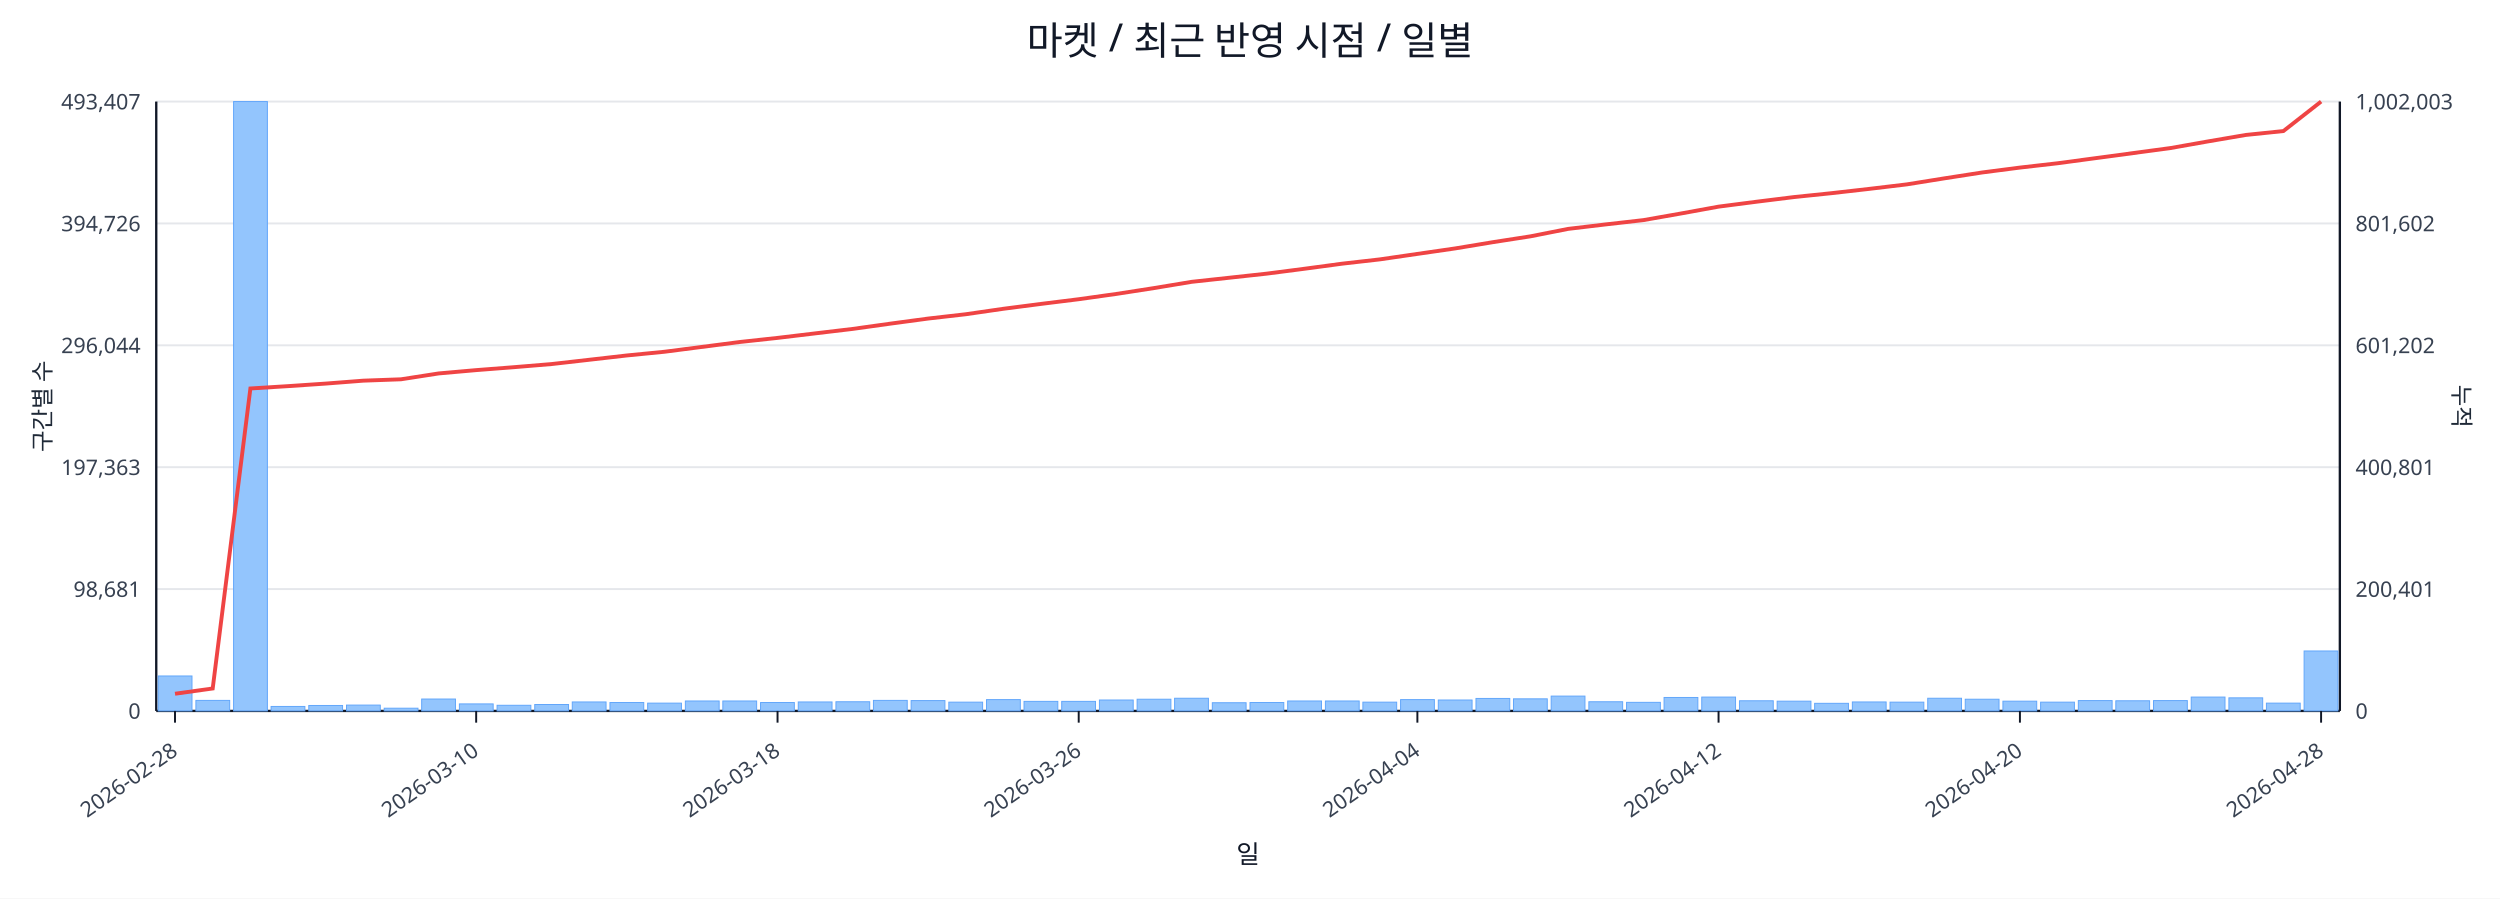
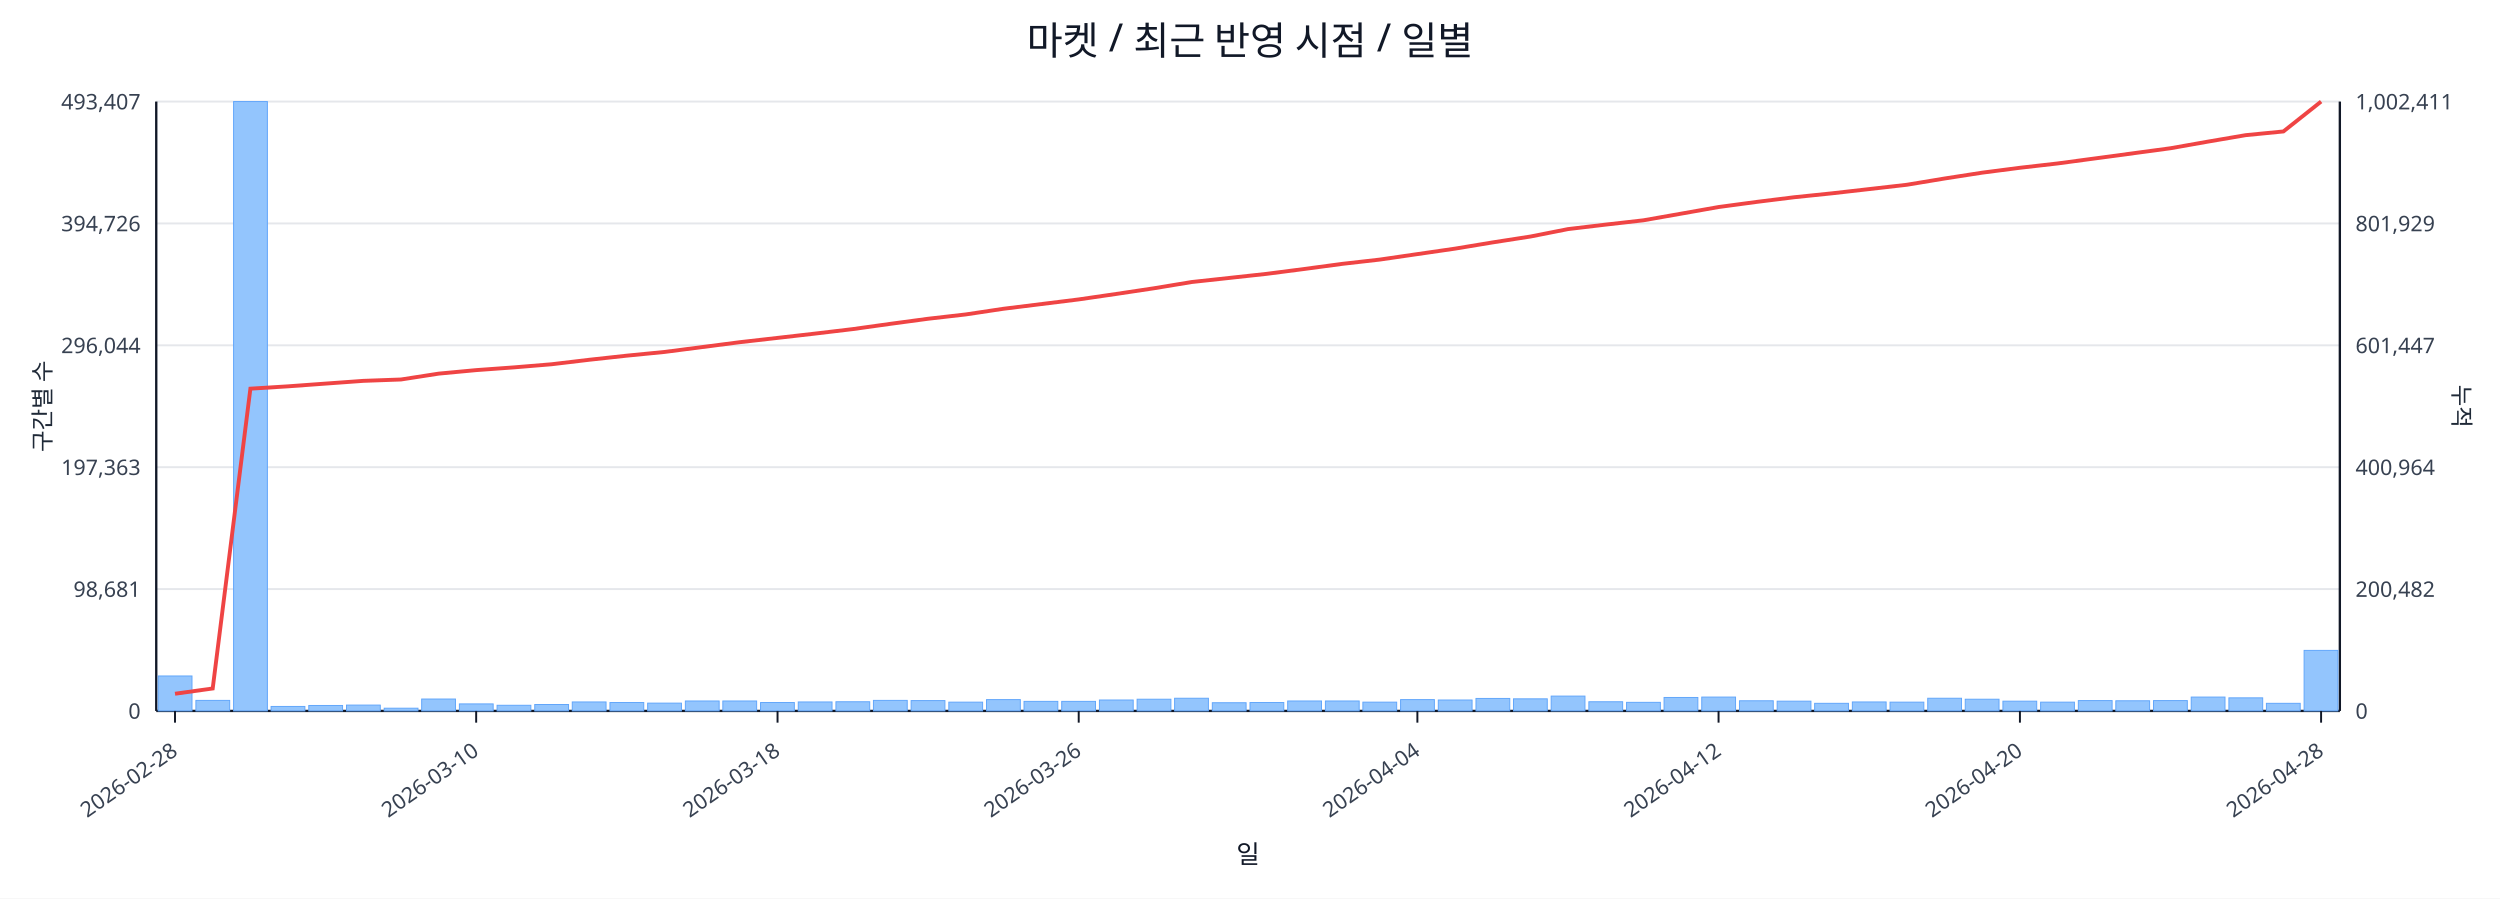
<svg xmlns="http://www.w3.org/2000/svg" width="1280" height="460" viewBox="0 0 1280 460">
  <rect x="0" y="0" width="100%" height="100%" fill="#ffffff" />
  <text x="640.0" y="28" font-size="20" text-anchor="middle" font-family="sans-serif" fill="#111827">마켓 / 최근 반영 시점 / 일별</text>
  <line x1="80.0" y1="52.0" x2="1198.0" y2="52.0" stroke="#e5e7eb" stroke-width="1" />
  <text x="72.0" y="56.0" font-size="11" text-anchor="end" font-family="sans-serif" fill="#374151">493,407</text>
-   <text x="1206.0" y="56.0" font-size="11" text-anchor="start" font-family="sans-serif" fill="#374151">1,002,003</text>
+   <text x="1206.0" y="56.0" font-size="11" text-anchor="start" font-family="sans-serif" fill="#374151">1,002,411</text>
  <line x1="80.0" y1="114.4" x2="1198.0" y2="114.4" stroke="#e5e7eb" stroke-width="1" />
  <text x="72.0" y="118.4" font-size="11" text-anchor="end" font-family="sans-serif" fill="#374151">394,726</text>
-   <text x="1206.0" y="118.4" font-size="11" text-anchor="start" font-family="sans-serif" fill="#374151">801,602</text>
+   <text x="1206.0" y="118.4" font-size="11" text-anchor="start" font-family="sans-serif" fill="#374151">801,929</text>
  <line x1="80.0" y1="176.8" x2="1198.0" y2="176.8" stroke="#e5e7eb" stroke-width="1" />
  <text x="72.0" y="180.8" font-size="11" text-anchor="end" font-family="sans-serif" fill="#374151">296,044</text>
-   <text x="1206.0" y="180.8" font-size="11" text-anchor="start" font-family="sans-serif" fill="#374151">601,202</text>
+   <text x="1206.0" y="180.8" font-size="11" text-anchor="start" font-family="sans-serif" fill="#374151">601,447</text>
  <line x1="80.0" y1="239.2" x2="1198.0" y2="239.2" stroke="#e5e7eb" stroke-width="1" />
  <text x="72.0" y="243.2" font-size="11" text-anchor="end" font-family="sans-serif" fill="#374151">197,363</text>
-   <text x="1206.0" y="243.2" font-size="11" text-anchor="start" font-family="sans-serif" fill="#374151">400,801</text>
+   <text x="1206.0" y="243.2" font-size="11" text-anchor="start" font-family="sans-serif" fill="#374151">400,964</text>
  <line x1="80.0" y1="301.6" x2="1198.0" y2="301.6" stroke="#e5e7eb" stroke-width="1" />
  <text x="72.0" y="305.6" font-size="11" text-anchor="end" font-family="sans-serif" fill="#374151">98,681</text>
-   <text x="1206.0" y="305.6" font-size="11" text-anchor="start" font-family="sans-serif" fill="#374151">200,401</text>
+   <text x="1206.0" y="305.6" font-size="11" text-anchor="start" font-family="sans-serif" fill="#374151">200,482</text>
  <line x1="80.0" y1="364.0" x2="1198.0" y2="364.0" stroke="#e5e7eb" stroke-width="1" />
  <text x="72.0" y="368.0" font-size="11" text-anchor="end" font-family="sans-serif" fill="#374151">0</text>
  <text x="1206.0" y="368.0" font-size="11" text-anchor="start" font-family="sans-serif" fill="#374151">0</text>
  <line x1="80.0" y1="364.0" x2="1198.0" y2="364.0" stroke="#111827" stroke-width="1.2" />
  <line x1="80.0" y1="52.0" x2="80.0" y2="364.0" stroke="#111827" stroke-width="1.2" />
  <line x1="1198.0" y1="52.0" x2="1198.0" y2="364.0" stroke="#111827" stroke-width="1.2" />
  <rect x="81.0" y="346.1" width="17.3" height="17.9" fill="#93c5fd" stroke="#60a5fa" stroke-width="0.5" />
  <rect x="100.3" y="358.6" width="17.3" height="5.4" fill="#93c5fd" stroke="#60a5fa" stroke-width="0.5" />
  <rect x="119.6" y="52.0" width="17.3" height="312.0" fill="#93c5fd" stroke="#60a5fa" stroke-width="0.5" />
  <rect x="138.8" y="361.7" width="17.3" height="2.3" fill="#93c5fd" stroke="#60a5fa" stroke-width="0.5" />
  <rect x="158.1" y="361.2" width="17.3" height="2.8" fill="#93c5fd" stroke="#60a5fa" stroke-width="0.5" />
  <rect x="177.4" y="361.0" width="17.3" height="3.0" fill="#93c5fd" stroke="#60a5fa" stroke-width="0.5" />
  <rect x="196.7" y="362.6" width="17.3" height="1.4" fill="#93c5fd" stroke="#60a5fa" stroke-width="0.5" />
  <rect x="215.9" y="357.9" width="17.3" height="6.1" fill="#93c5fd" stroke="#60a5fa" stroke-width="0.5" />
  <rect x="235.2" y="360.4" width="17.3" height="3.6" fill="#93c5fd" stroke="#60a5fa" stroke-width="0.5" />
  <rect x="254.5" y="361.1" width="17.3" height="2.9" fill="#93c5fd" stroke="#60a5fa" stroke-width="0.5" />
  <rect x="273.8" y="360.7" width="17.3" height="3.3" fill="#93c5fd" stroke="#60a5fa" stroke-width="0.5" />
  <rect x="293.0" y="359.4" width="17.3" height="4.6" fill="#93c5fd" stroke="#60a5fa" stroke-width="0.5" />
  <rect x="312.3" y="359.7" width="17.3" height="4.3" fill="#93c5fd" stroke="#60a5fa" stroke-width="0.5" />
  <rect x="331.6" y="360.0" width="17.3" height="4.0" fill="#93c5fd" stroke="#60a5fa" stroke-width="0.5" />
  <rect x="350.9" y="358.9" width="17.3" height="5.1" fill="#93c5fd" stroke="#60a5fa" stroke-width="0.5" />
  <rect x="370.1" y="358.9" width="17.3" height="5.1" fill="#93c5fd" stroke="#60a5fa" stroke-width="0.5" />
  <rect x="389.4" y="359.7" width="17.3" height="4.3" fill="#93c5fd" stroke="#60a5fa" stroke-width="0.5" />
  <rect x="408.7" y="359.4" width="17.3" height="4.6" fill="#93c5fd" stroke="#60a5fa" stroke-width="0.5" />
  <rect x="428.0" y="359.3" width="17.3" height="4.7" fill="#93c5fd" stroke="#60a5fa" stroke-width="0.5" />
  <rect x="447.2" y="358.6" width="17.3" height="5.4" fill="#93c5fd" stroke="#60a5fa" stroke-width="0.5" />
  <rect x="466.5" y="358.7" width="17.3" height="5.3" fill="#93c5fd" stroke="#60a5fa" stroke-width="0.5" />
  <rect x="485.8" y="359.5" width="17.3" height="4.5" fill="#93c5fd" stroke="#60a5fa" stroke-width="0.5" />
  <rect x="505.1" y="358.2" width="17.3" height="5.8" fill="#93c5fd" stroke="#60a5fa" stroke-width="0.5" />
  <rect x="524.3" y="359.1" width="17.3" height="4.9" fill="#93c5fd" stroke="#60a5fa" stroke-width="0.5" />
  <rect x="543.6" y="359.1" width="17.3" height="4.9" fill="#93c5fd" stroke="#60a5fa" stroke-width="0.5" />
  <rect x="562.9" y="358.4" width="17.3" height="5.6" fill="#93c5fd" stroke="#60a5fa" stroke-width="0.5" />
  <rect x="582.2" y="358.0" width="17.3" height="6.0" fill="#93c5fd" stroke="#60a5fa" stroke-width="0.5" />
  <rect x="601.4" y="357.5" width="17.3" height="6.5" fill="#93c5fd" stroke="#60a5fa" stroke-width="0.5" />
  <rect x="620.7" y="359.8" width="17.3" height="4.2" fill="#93c5fd" stroke="#60a5fa" stroke-width="0.5" />
  <rect x="640.0" y="359.7" width="17.3" height="4.3" fill="#93c5fd" stroke="#60a5fa" stroke-width="0.5" />
  <rect x="659.3" y="358.9" width="17.3" height="5.1" fill="#93c5fd" stroke="#60a5fa" stroke-width="0.5" />
  <rect x="678.6" y="358.9" width="17.3" height="5.1" fill="#93c5fd" stroke="#60a5fa" stroke-width="0.5" />
  <rect x="697.8" y="359.5" width="17.3" height="4.5" fill="#93c5fd" stroke="#60a5fa" stroke-width="0.5" />
  <rect x="717.1" y="358.2" width="17.3" height="5.8" fill="#93c5fd" stroke="#60a5fa" stroke-width="0.5" />
  <rect x="736.4" y="358.4" width="17.3" height="5.6" fill="#93c5fd" stroke="#60a5fa" stroke-width="0.5" />
  <rect x="755.7" y="357.6" width="17.3" height="6.4" fill="#93c5fd" stroke="#60a5fa" stroke-width="0.5" />
  <rect x="774.9" y="357.8" width="17.3" height="6.2" fill="#93c5fd" stroke="#60a5fa" stroke-width="0.5" />
  <rect x="794.2" y="356.4" width="17.3" height="7.6" fill="#93c5fd" stroke="#60a5fa" stroke-width="0.5" />
  <rect x="813.5" y="359.3" width="17.3" height="4.7" fill="#93c5fd" stroke="#60a5fa" stroke-width="0.5" />
  <rect x="832.8" y="359.6" width="17.3" height="4.4" fill="#93c5fd" stroke="#60a5fa" stroke-width="0.5" />
  <rect x="852.0" y="357.1" width="17.3" height="6.9" fill="#93c5fd" stroke="#60a5fa" stroke-width="0.5" />
  <rect x="871.3" y="356.9" width="17.3" height="7.1" fill="#93c5fd" stroke="#60a5fa" stroke-width="0.5" />
  <rect x="890.6" y="358.8" width="17.3" height="5.2" fill="#93c5fd" stroke="#60a5fa" stroke-width="0.5" />
  <rect x="909.9" y="359.0" width="17.3" height="5.0" fill="#93c5fd" stroke="#60a5fa" stroke-width="0.5" />
  <rect x="929.1" y="360.1" width="17.3" height="3.9" fill="#93c5fd" stroke="#60a5fa" stroke-width="0.5" />
  <rect x="948.4" y="359.4" width="17.3" height="4.6" fill="#93c5fd" stroke="#60a5fa" stroke-width="0.5" />
  <rect x="967.7" y="359.5" width="17.3" height="4.5" fill="#93c5fd" stroke="#60a5fa" stroke-width="0.5" />
  <rect x="987.0" y="357.5" width="17.3" height="6.5" fill="#93c5fd" stroke="#60a5fa" stroke-width="0.5" />
  <rect x="1006.2" y="358.0" width="17.3" height="6.0" fill="#93c5fd" stroke="#60a5fa" stroke-width="0.5" />
  <rect x="1025.5" y="359.0" width="17.3" height="5.0" fill="#93c5fd" stroke="#60a5fa" stroke-width="0.5" />
  <rect x="1044.8" y="359.5" width="17.3" height="4.5" fill="#93c5fd" stroke="#60a5fa" stroke-width="0.5" />
  <rect x="1064.1" y="358.7" width="17.3" height="5.3" fill="#93c5fd" stroke="#60a5fa" stroke-width="0.5" />
  <rect x="1083.3" y="358.8" width="17.3" height="5.2" fill="#93c5fd" stroke="#60a5fa" stroke-width="0.5" />
  <rect x="1102.6" y="358.7" width="17.3" height="5.3" fill="#93c5fd" stroke="#60a5fa" stroke-width="0.5" />
  <rect x="1121.9" y="356.9" width="17.3" height="7.1" fill="#93c5fd" stroke="#60a5fa" stroke-width="0.5" />
  <rect x="1141.2" y="357.3" width="17.3" height="6.7" fill="#93c5fd" stroke="#60a5fa" stroke-width="0.5" />
-   <rect x="1160.4" y="360.0" width="17.3" height="4.0" fill="#93c5fd" stroke="#60a5fa" stroke-width="0.5" />
-   <rect x="1179.7" y="333.3" width="17.3" height="30.7" fill="#93c5fd" stroke="#60a5fa" stroke-width="0.5" />
-   <polyline fill="none" stroke="#ef4444" stroke-width="2" points="89.6,355.2 108.9,352.5 128.2,198.9 147.5,197.7 166.7,196.4 186.0,194.9 205.3,194.2 224.6,191.2 243.8,189.5 263.1,188.0 282.4,186.4 301.7,184.2 320.9,182.0 340.2,180.1 359.5,177.6 378.8,175.1 398.1,173.0 417.3,170.7 436.6,168.4 455.9,165.7 475.2,163.1 494.4,160.9 513.7,158.1 533.0,155.6 552.3,153.2 571.5,150.5 590.8,147.5 610.1,144.3 629.4,142.2 648.6,140.1 667.9,137.6 687.2,135.0 706.5,132.8 725.7,130.0 745.0,127.2 764.3,124.0 783.6,121.0 802.8,117.2 822.1,114.9 841.4,112.7 860.7,109.3 879.9,105.8 899.2,103.3 918.5,100.9 937.8,98.9 957.1,96.7 976.3,94.4 995.6,91.3 1014.9,88.3 1034.2,85.8 1053.4,83.6 1072.7,81.0 1092.0,78.4 1111.3,75.8 1130.5,72.4 1149.8,69.1 1169.1,67.1 1188.4,52.0" />
+   <rect x="1160.4" y="360.1" width="17.3" height="3.9" fill="#93c5fd" stroke="#60a5fa" stroke-width="0.5" />
+   <rect x="1179.7" y="333.0" width="17.3" height="31.0" fill="#93c5fd" stroke="#60a5fa" stroke-width="0.5" />
+   <polyline fill="none" stroke="#ef4444" stroke-width="2" points="89.6,355.2 108.9,352.5 128.2,199.0 147.5,197.8 166.7,196.4 186.0,195.0 205.3,194.3 224.6,191.3 243.8,189.5 263.1,188.1 282.4,186.5 301.7,184.2 320.9,182.1 340.2,180.2 359.5,177.7 378.8,175.2 398.1,173.0 417.3,170.8 436.6,168.5 455.9,165.8 475.2,163.2 494.4,161.0 513.7,158.1 533.0,155.7 552.3,153.3 571.5,150.5 590.8,147.6 610.1,144.4 629.4,142.3 648.6,140.2 667.9,137.7 687.2,135.1 706.5,132.9 725.7,130.1 745.0,127.3 764.3,124.1 783.6,121.1 802.8,117.3 822.1,115.0 841.4,112.8 860.7,109.4 879.9,106.0 899.2,103.4 918.5,101.0 937.8,99.0 957.1,96.8 976.3,94.6 995.6,91.4 1014.9,88.4 1034.2,85.9 1053.4,83.7 1072.7,81.1 1092.0,78.5 1111.3,75.9 1130.5,72.5 1149.8,69.2 1169.1,67.3 1188.4,52.0" />
  <line x1="89.6" y1="364.0" x2="89.6" y2="370.0" stroke="#111827" stroke-width="1" />
  <text x="91.6" y="386.0" font-size="11" text-anchor="end" transform="rotate(-35 91.6 386.0)" font-family="sans-serif" fill="#374151">2026-02-28</text>
  <line x1="243.8" y1="364.0" x2="243.8" y2="370.0" stroke="#111827" stroke-width="1" />
  <text x="245.8" y="386.0" font-size="11" text-anchor="end" transform="rotate(-35 245.8 386.0)" font-family="sans-serif" fill="#374151">2026-03-10</text>
  <line x1="398.1" y1="364.0" x2="398.1" y2="370.0" stroke="#111827" stroke-width="1" />
  <text x="400.1" y="386.0" font-size="11" text-anchor="end" transform="rotate(-35 400.1 386.0)" font-family="sans-serif" fill="#374151">2026-03-18</text>
  <line x1="552.3" y1="364.0" x2="552.3" y2="370.0" stroke="#111827" stroke-width="1" />
  <text x="554.3" y="386.0" font-size="11" text-anchor="end" transform="rotate(-35 554.3 386.0)" font-family="sans-serif" fill="#374151">2026-03-26</text>
  <line x1="725.7" y1="364.0" x2="725.7" y2="370.0" stroke="#111827" stroke-width="1" />
  <text x="727.7" y="386.0" font-size="11" text-anchor="end" transform="rotate(-35 727.7 386.0)" font-family="sans-serif" fill="#374151">2026-04-04</text>
  <line x1="879.9" y1="364.0" x2="879.9" y2="370.0" stroke="#111827" stroke-width="1" />
  <text x="881.9" y="386.0" font-size="11" text-anchor="end" transform="rotate(-35 881.9 386.0)" font-family="sans-serif" fill="#374151">2026-04-12</text>
  <line x1="1034.2" y1="364.0" x2="1034.2" y2="370.0" stroke="#111827" stroke-width="1" />
  <text x="1036.2" y="386.0" font-size="11" text-anchor="end" transform="rotate(-35 1036.2 386.0)" font-family="sans-serif" fill="#374151">2026-04-20</text>
  <line x1="1188.4" y1="364.0" x2="1188.4" y2="370.0" stroke="#111827" stroke-width="1" />
  <text x="1190.4" y="386.0" font-size="11" text-anchor="end" transform="rotate(-35 1190.4 386.0)" font-family="sans-serif" fill="#374151">2026-04-28</text>
  <text x="26" y="208.0" font-size="12" transform="rotate(-90 26 208.0)" text-anchor="middle" font-family="sans-serif" fill="#1f2937">구간별 수</text>
  <text x="1256.0" y="208.0" font-size="12" transform="rotate(90 1256.0 208.0)" text-anchor="middle" font-family="sans-serif" fill="#1f2937">누적</text>
  <text x="639.0" y="442.0" font-size="13" text-anchor="middle" font-family="sans-serif" fill="#111827">일</text>
</svg>
